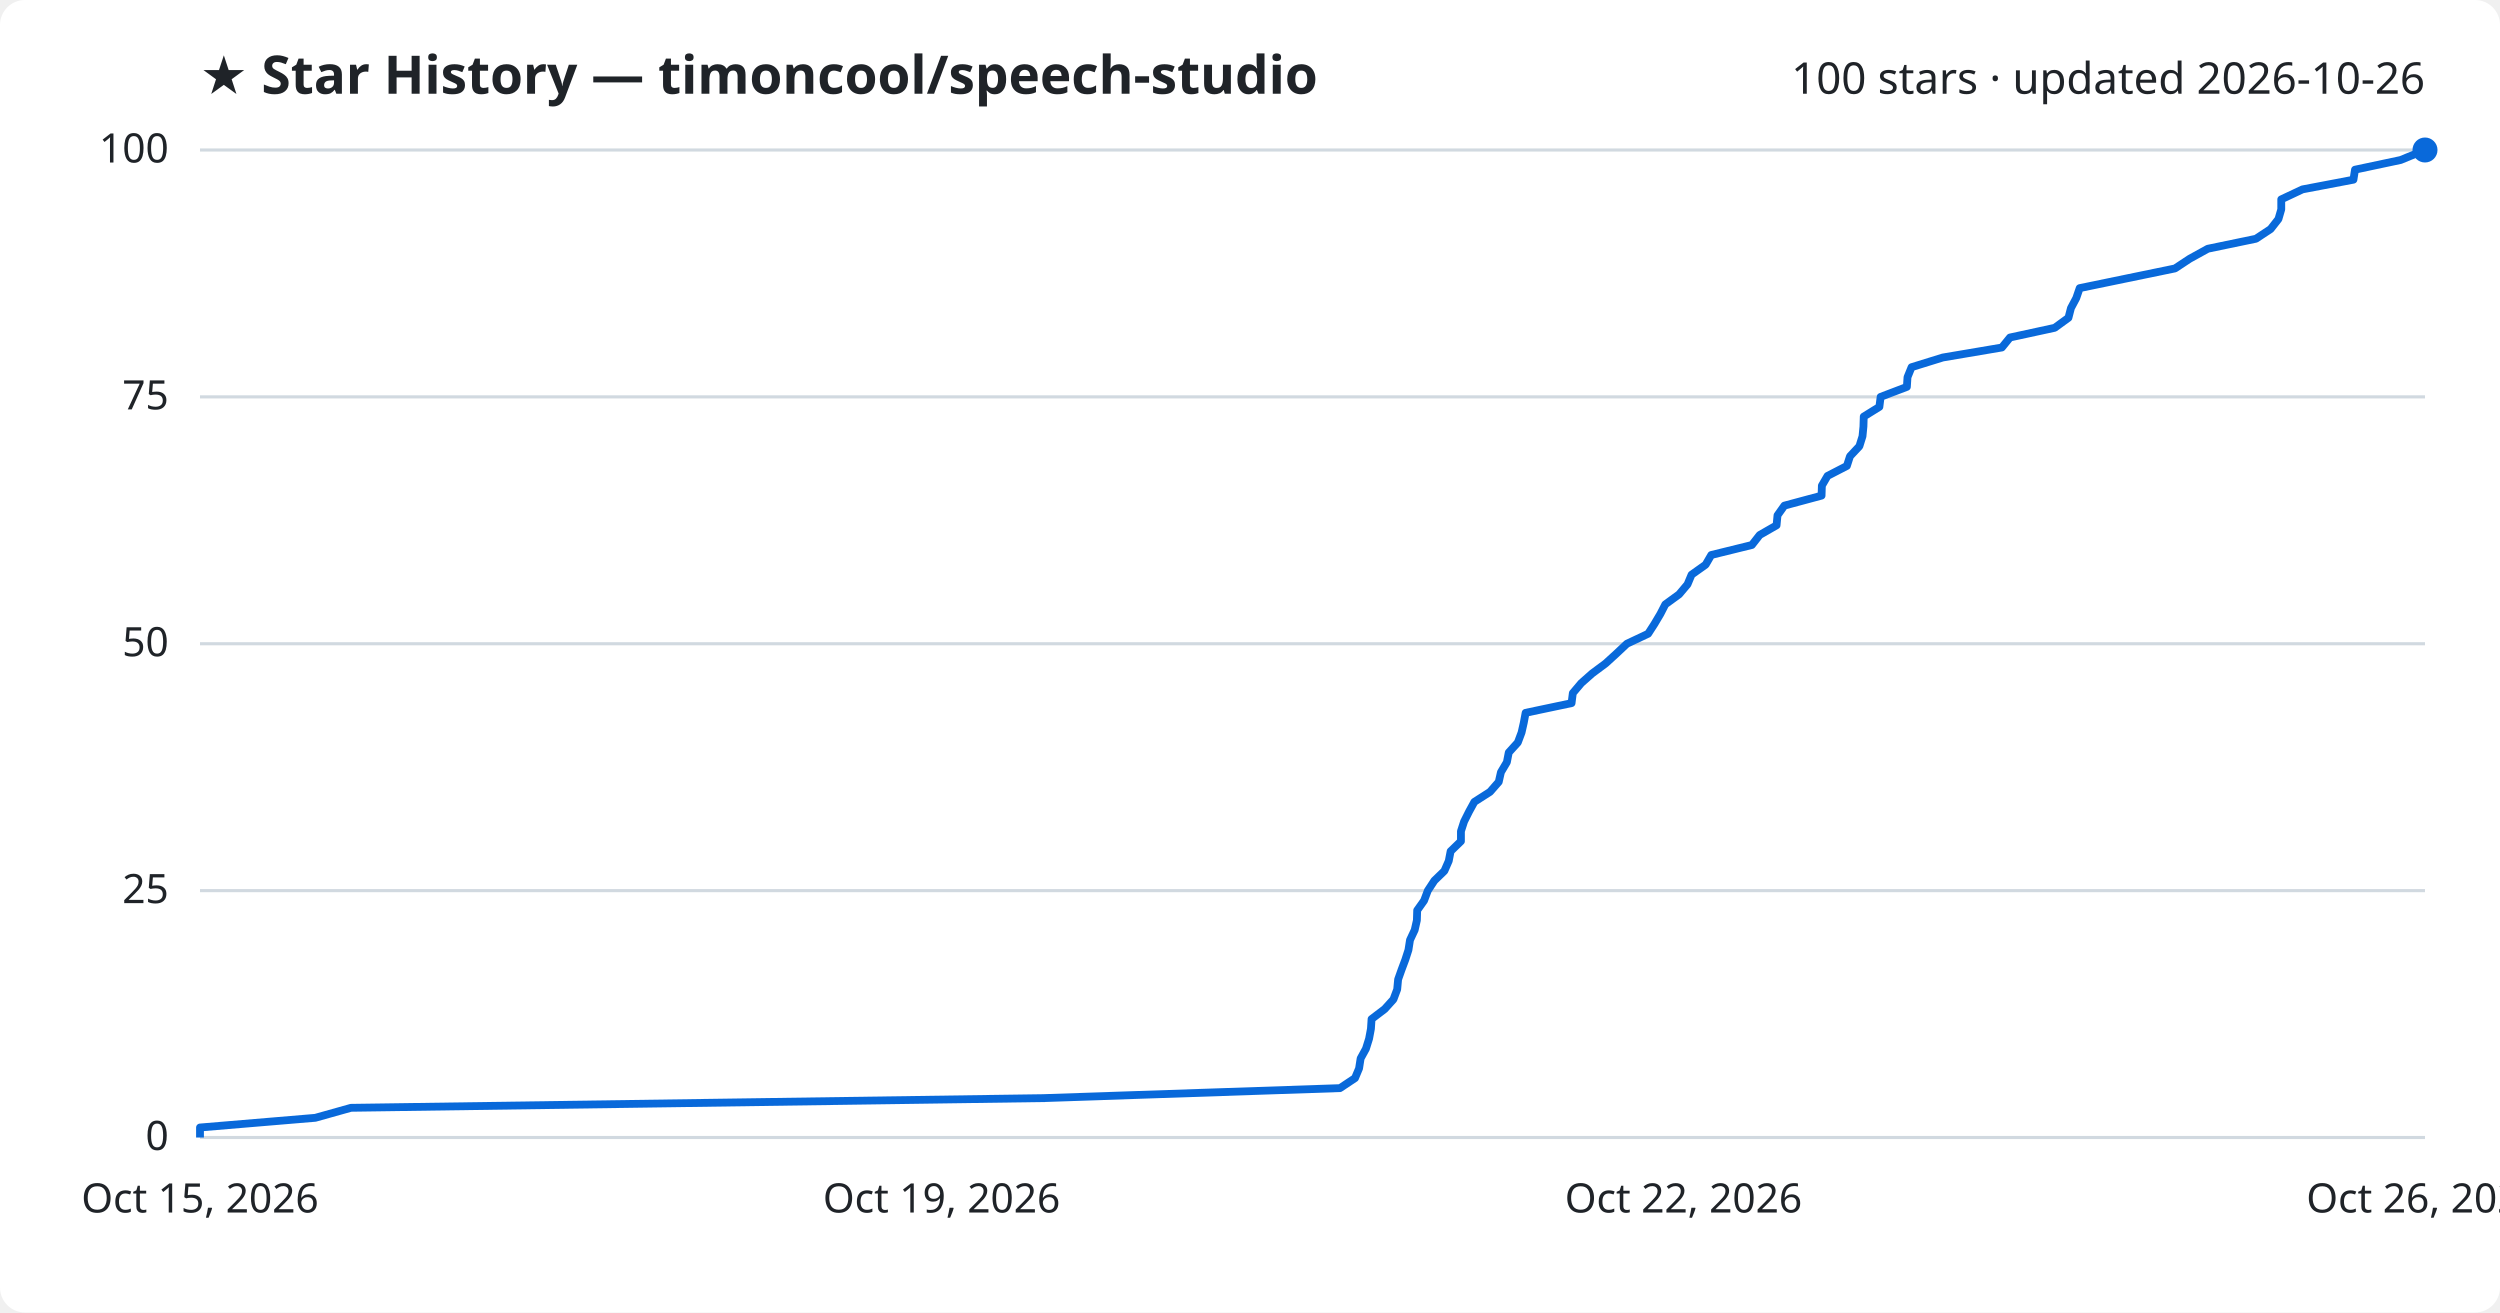
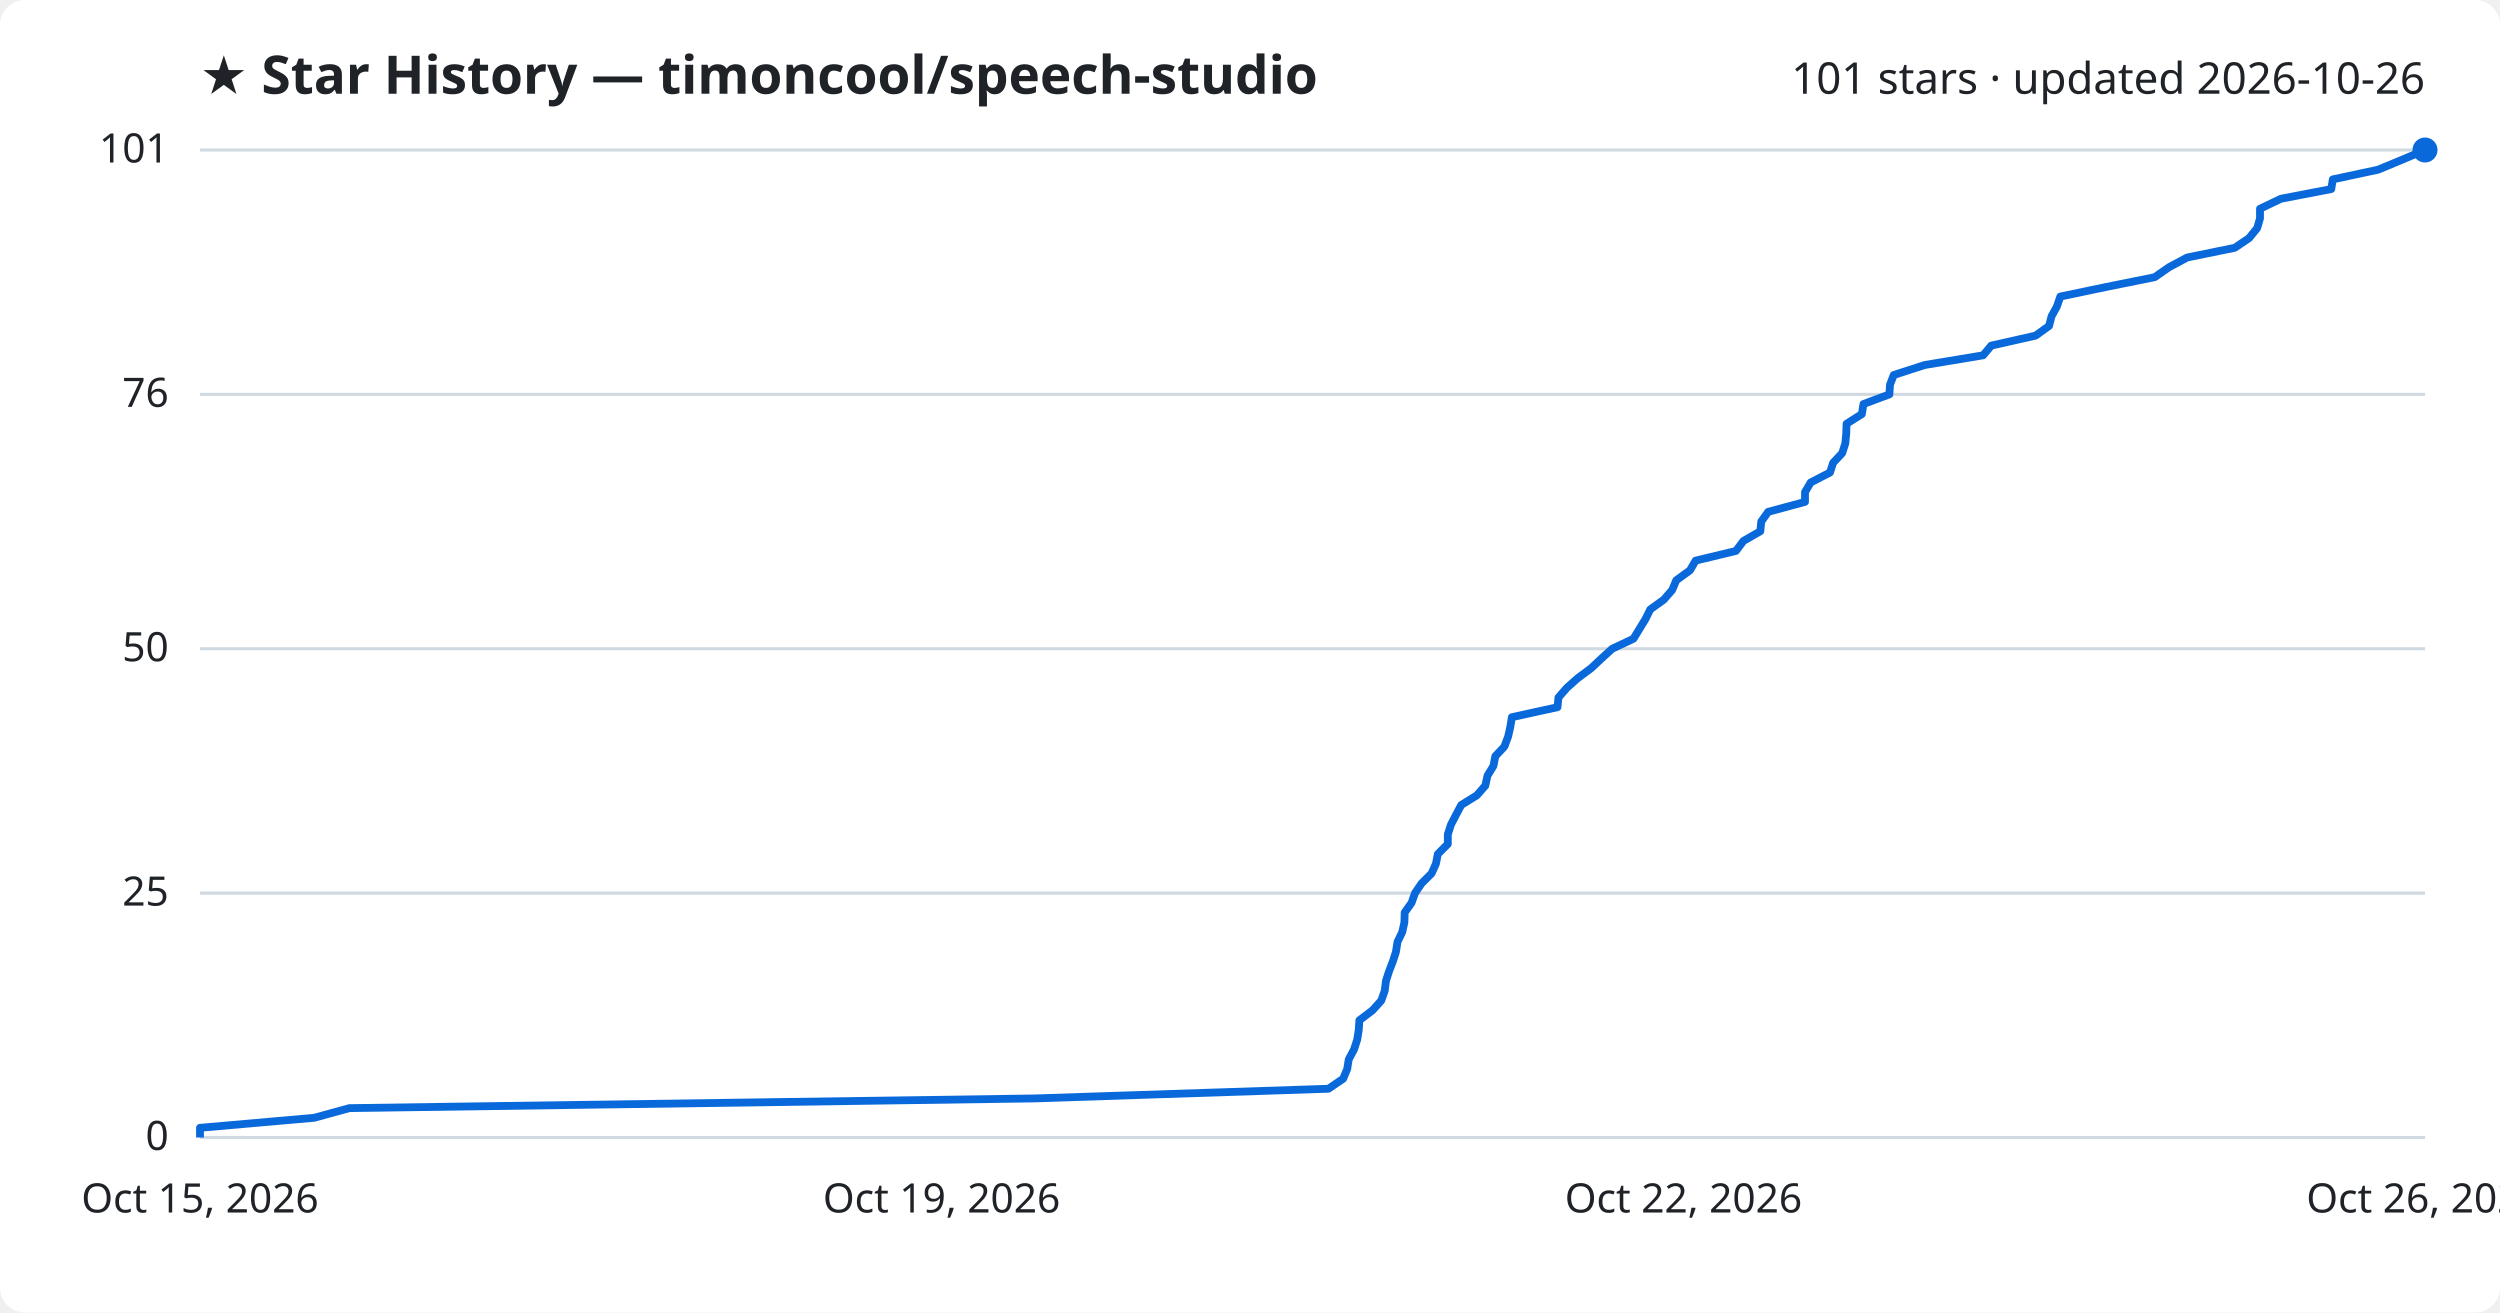
<svg xmlns="http://www.w3.org/2000/svg" viewBox="0 0 800 420" font-family="Segoe UI, sans-serif">
  <rect width="800" height="420" fill="#ffffff" rx="8" />
  <text x="64" y="30" fill="#1f2328" font-size="17" font-weight="700">★ Star History — timoncool/speech-studio</text>
-   <text x="776" y="30" fill="#1f2328" font-size="14" text-anchor="end">100 stars · updated 2026-10-26</text>
+   <text x="776" y="30" fill="#1f2328" font-size="14" text-anchor="end">101 stars · updated 2026-10-26</text>
  <line x1="64" y1="364.0" x2="776" y2="364.0" stroke="#d1d9e0" stroke-width="1" />
  <text x="54" y="368.0" fill="#1f2328" font-size="13" text-anchor="end">0</text>
-   <line x1="64" y1="285.0" x2="776" y2="285.0" stroke="#d1d9e0" stroke-width="1" />
-   <text x="54" y="289.0" fill="#1f2328" font-size="13" text-anchor="end">25</text>
-   <line x1="64" y1="206.0" x2="776" y2="206.0" stroke="#d1d9e0" stroke-width="1" />
-   <text x="54" y="210.0" fill="#1f2328" font-size="13" text-anchor="end">50</text>
-   <line x1="64" y1="127.0" x2="776" y2="127.0" stroke="#d1d9e0" stroke-width="1" />
-   <text x="54" y="131.0" fill="#1f2328" font-size="13" text-anchor="end">75</text>
+   <line x1="64" y1="285.8" x2="776" y2="285.8" stroke="#d1d9e0" stroke-width="1" />
+   <text x="54" y="289.8" fill="#1f2328" font-size="13" text-anchor="end">25</text>
+   <line x1="64" y1="207.6" x2="776" y2="207.6" stroke="#d1d9e0" stroke-width="1" />
+   <text x="54" y="211.6" fill="#1f2328" font-size="13" text-anchor="end">50</text>
+   <line x1="64" y1="126.2" x2="776" y2="126.2" stroke="#d1d9e0" stroke-width="1" />
+   <text x="54" y="130.2" fill="#1f2328" font-size="13" text-anchor="end">76</text>
  <line x1="64" y1="48.0" x2="776" y2="48.0" stroke="#d1d9e0" stroke-width="1" />
-   <text x="54" y="52.0" fill="#1f2328" font-size="13" text-anchor="end">100</text>
-   <path d="M64.0,364.0 L64.0,360.8 L100.9,357.7 L112.3,354.5 L333.7,351.4 L428.8,348.2 L433.6,345.0 L434.9,341.9 L435.4,338.7 L437.1,335.6 L438.1,332.4 L438.7,329.2 L438.9,326.1 L443.1,322.9 L445.9,319.8 L447.1,316.6 L447.4,313.4 L448.5,310.3 L449.7,307.1 L450.7,304.0 L451.2,300.8 L452.7,297.6 L453.4,294.5 L453.5,291.3 L455.7,288.2 L456.9,285.0 L459.0,281.8 L462.2,278.7 L463.6,275.5 L464.2,272.4 L467.5,269.2 L467.5,266.0 L468.5,262.9 L470.1,259.7 L471.8,256.6 L476.8,253.4 L479.6,250.2 L480.3,247.1 L482.2,243.9 L482.8,240.8 L485.7,237.6 L486.9,234.4 L487.6,231.3 L488.2,228.1 L502.9,225.0 L503.3,221.8 L506.0,218.6 L509.5,215.5 L513.8,212.3 L517.2,209.2 L520.6,206.0 L527.4,202.8 L529.4,199.7 L531.3,196.5 L532.9,193.4 L537.3,190.2 L540.0,187.0 L541.3,183.9 L545.8,180.7 L547.6,177.6 L560.6,174.4 L563.1,171.2 L568.5,168.1 L568.8,164.9 L571.0,161.8 L582.9,158.6 L583.0,155.4 L584.8,152.3 L591.0,149.1 L592.0,146.0 L595.0,142.8 L596.0,139.6 L596.3,136.5 L596.4,133.3 L601.4,130.2 L601.8,127.0 L610.2,123.8 L610.4,120.7 L611.7,117.5 L621.7,114.4 L640.6,111.2 L643.2,108.0 L657.5,104.9 L661.9,101.7 L662.7,98.6 L664.4,95.4 L665.5,92.2 L680.5,89.1 L696.0,85.9 L700.7,82.8 L706.5,79.6 L721.9,76.4 L726.6,73.3 L729.1,70.1 L730.0,67.0 L730.0,63.8 L736.8,60.6 L753.1,57.5 L753.6,54.3 L768.2,51.2 L776.0,48.0 L776.0,48.0" fill="none" stroke="#0969da" stroke-width="2.5" stroke-linejoin="round" />
+   <text x="54" y="52.0" fill="#1f2328" font-size="13" text-anchor="end">101</text>
+   <path d="M64.0,364.0 L64.0,360.9 L100.5,357.7 L111.8,354.6 L330.9,351.5 L425.1,348.4 L429.8,345.2 L431.1,342.1 L431.6,339.0 L433.3,335.8 L434.3,332.7 L434.8,329.6 L435.0,326.5 L439.2,323.3 L442.0,320.2 L443.1,317.1 L443.5,313.9 L444.5,310.8 L445.7,307.7 L446.7,304.6 L447.2,301.4 L448.7,298.3 L449.4,295.2 L449.5,292.0 L451.7,288.9 L452.8,285.8 L454.9,282.7 L458.1,279.5 L459.5,276.4 L460.1,273.3 L463.3,270.1 L463.3,267.0 L464.3,263.9 L465.9,260.8 L467.6,257.6 L472.6,254.5 L475.3,251.4 L476.0,248.2 L477.9,245.1 L478.5,242.0 L481.4,238.9 L482.6,235.7 L483.3,232.6 L483.8,229.5 L498.4,226.3 L498.7,223.2 L501.4,220.1 L504.9,217.0 L509.2,213.8 L512.5,210.7 L515.9,207.6 L522.7,204.4 L524.6,201.3 L526.5,198.2 L528.1,195.0 L532.4,191.9 L535.1,188.8 L536.4,185.7 L540.8,182.5 L542.6,179.4 L555.5,176.3 L557.9,173.1 L563.3,170.0 L563.6,166.9 L565.8,163.8 L577.6,160.6 L577.6,157.5 L579.4,154.4 L585.6,151.2 L586.6,148.1 L589.5,145.0 L590.5,141.9 L590.8,138.7 L590.9,135.6 L595.8,132.5 L596.3,129.3 L604.6,126.2 L604.8,123.1 L606.0,120.0 L615.9,116.8 L634.6,113.7 L637.2,110.6 L651.4,107.4 L655.7,104.3 L656.5,101.2 L658.2,98.1 L659.3,94.9 L674.1,91.8 L689.5,88.7 L694.1,85.5 L699.9,82.4 L715.1,79.3 L719.7,76.2 L722.3,73.0 L723.2,69.9 L723.2,66.8 L729.9,63.6 L746.0,60.5 L746.5,57.4 L761.0,54.3 L768.7,51.1 L776.0,48.0 L776.0,48.0" fill="none" stroke="#0969da" stroke-width="2.5" stroke-linejoin="round" />
  <circle cx="776.0" cy="48.0" r="4" fill="#0969da" />
  <text x="64.0" y="388" fill="#1f2328" font-size="13" text-anchor="middle">Oct 15, 2026</text>
  <text x="301.3" y="388" fill="#1f2328" font-size="13" text-anchor="middle">Oct 19, 2026</text>
  <text x="538.7" y="388" fill="#1f2328" font-size="13" text-anchor="middle">Oct 22, 2026</text>
  <text x="776.0" y="388" fill="#1f2328" font-size="13" text-anchor="middle">Oct 26, 2026</text>
</svg>
